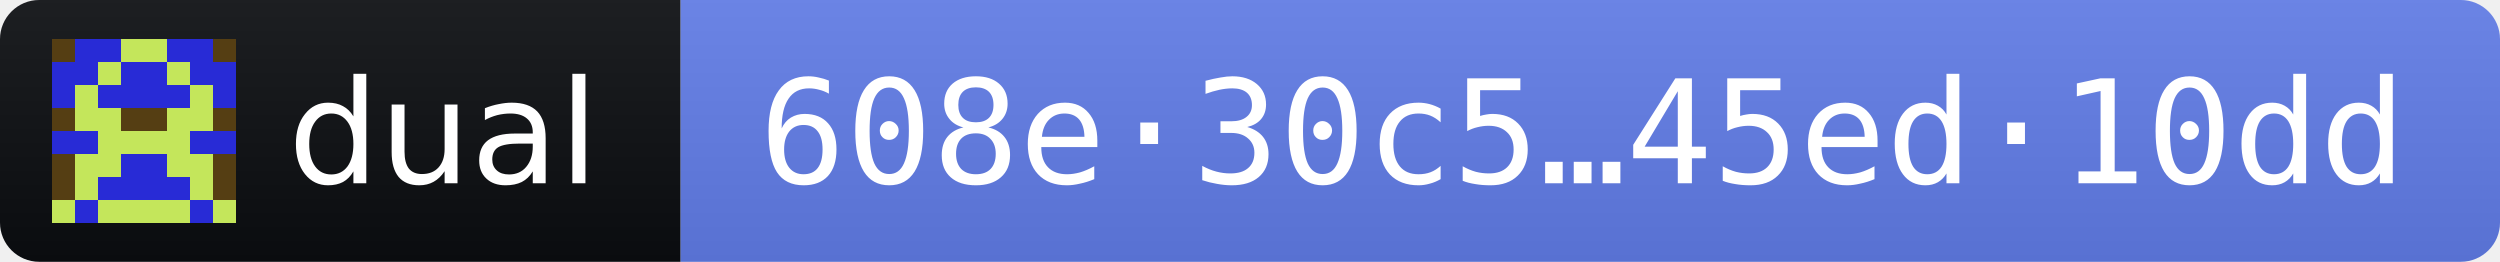
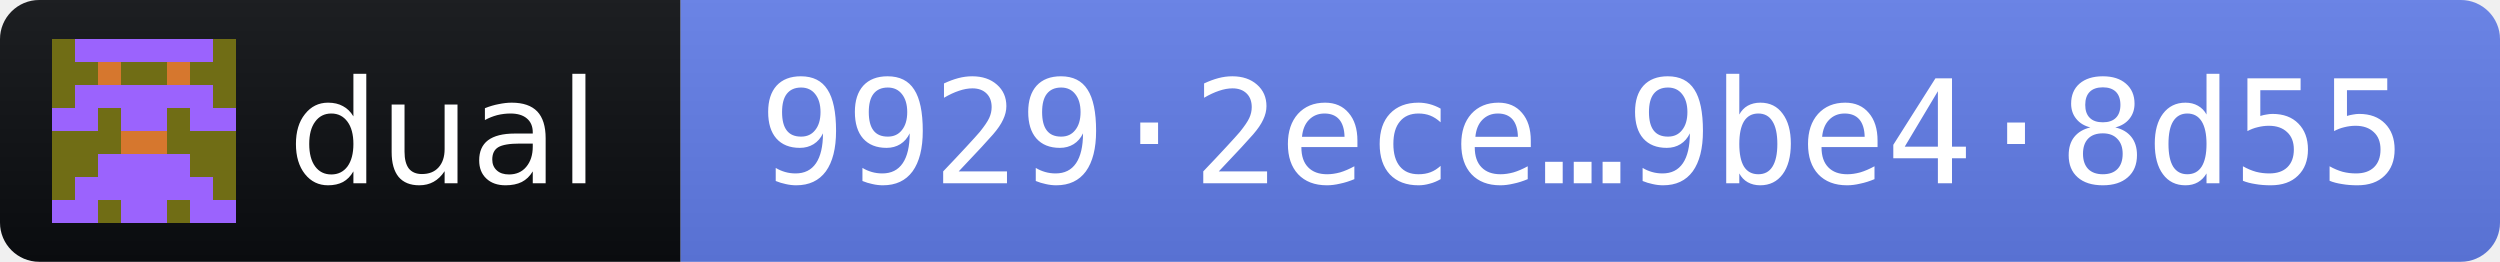
- <svg xmlns="http://www.w3.org/2000/svg" width="191" height="20" role="img" aria-label="dual 2026.11.3 · release fingerprint 608e30c52478860ad2a9990e36a2241e03c4d19a72f14478876f5cce45ed10dd">
+ <svg xmlns="http://www.w3.org/2000/svg" width="191" height="20" role="img" aria-label="dual 2026.11.3 · release fingerprint 99292ecee02cdcabfd1714b7c16ab250634345925e9c6cd2764c10589be48d55">
  <linearGradient id="s" x2="0" y2="100%">
    <stop offset="0" stop-color="#bbb" stop-opacity=".1" />
    <stop offset="1" stop-opacity=".1" />
  </linearGradient>
  <clipPath id="r">
    <rect width="191" height="20" rx="3" fill="#fff" />
  </clipPath>
  <g clip-path="url(#r)">
    <rect width="52" height="20" fill="#0B0D11" />
    <rect x="52" width="139" height="20" fill="#627EEA" />
    <rect width="191" height="20" fill="url(#s)" />
  </g>
  <g transform="translate(4 3) scale(1.75)" shape-rendering="crispEdges">
-     <path fill="#282bd6" d="M0 0h8v8H0z" />
-     <path fill="#c4e65b" d="M3 0h1v1h-1zM4 0h1v1h-1zM2 1h1v1h-1zM5 1h1v1h-1zM1 2h1v1h-1zM6 2h1v1h-1zM1 3h1v1h-1zM2 3h1v1h-1zM5 3h1v1h-1zM6 3h1v1h-1zM2 4h1v1h-1zM3 4h1v1h-1zM4 4h1v1h-1zM5 4h1v1h-1zM1 5h1v1h-1zM2 5h1v1h-1zM5 5h1v1h-1zM6 5h1v1h-1zM1 6h1v1h-1zM6 6h1v1h-1zM0 7h1v1h-1zM2 7h1v1h-1zM3 7h1v1h-1zM4 7h1v1h-1zM5 7h1v1h-1zM7 7h1v1h-1z" />
-     <path fill="#553e13" d="M0 0h1v1h-1zM7 0h1v1h-1zM0 3h1v1h-1zM3 3h1v1h-1zM4 3h1v1h-1zM7 3h1v1h-1zM0 5h1v1h-1zM7 5h1v1h-1zM0 6h1v1h-1zM7 6h1v1h-1z" />
+     <path fill="#9b63fd" d="M0 0h8v8H0z" />
+     <path fill="#706d15" d="M0 0h1v1h-1zM7 0h1v1h-1zM0 1h1v1h-1zM1 1h1v1h-1zM3 1h1v1h-1zM4 1h1v1h-1zM6 1h1v1h-1zM7 1h1v1h-1zM0 2h1v1h-1zM7 2h1v1h-1zM2 3h1v1h-1zM5 3h1v1h-1zM0 4h1v1h-1zM1 4h1v1h-1zM2 4h1v1h-1zM5 4h1v1h-1zM6 4h1v1h-1zM7 4h1v1h-1zM0 5h1v1h-1zM1 5h1v1h-1zM6 5h1v1h-1zM7 5h1v1h-1zM0 6h1v1h-1zM7 6h1v1h-1zM2 7h1v1h-1zM5 7h1v1h-1z" />
+     <path fill="#d6772e" d="M2 1h1v1h-1zM5 1h1v1h-1zM3 4h1v1h-1zM4 4h1v1h-1z" />
  </g>
  <g fill="#fff" font-family="Verdana,Geneva,DejaVu Sans,sans-serif" font-size="11">
    <text x="22" y="14" textLength="24" lengthAdjust="spacingAndGlyphs">dual</text>
-     <text x="58" y="14" textLength="127" lengthAdjust="spacingAndGlyphs" font-family="DejaVu Sans Mono,Menlo,Consolas,monospace">608e·30c5…45ed·10dd</text>
+     <text x="58" y="14" textLength="127" lengthAdjust="spacingAndGlyphs" font-family="DejaVu Sans Mono,Menlo,Consolas,monospace">9929·2ece…9be4·8d55</text>
  </g>
</svg>
